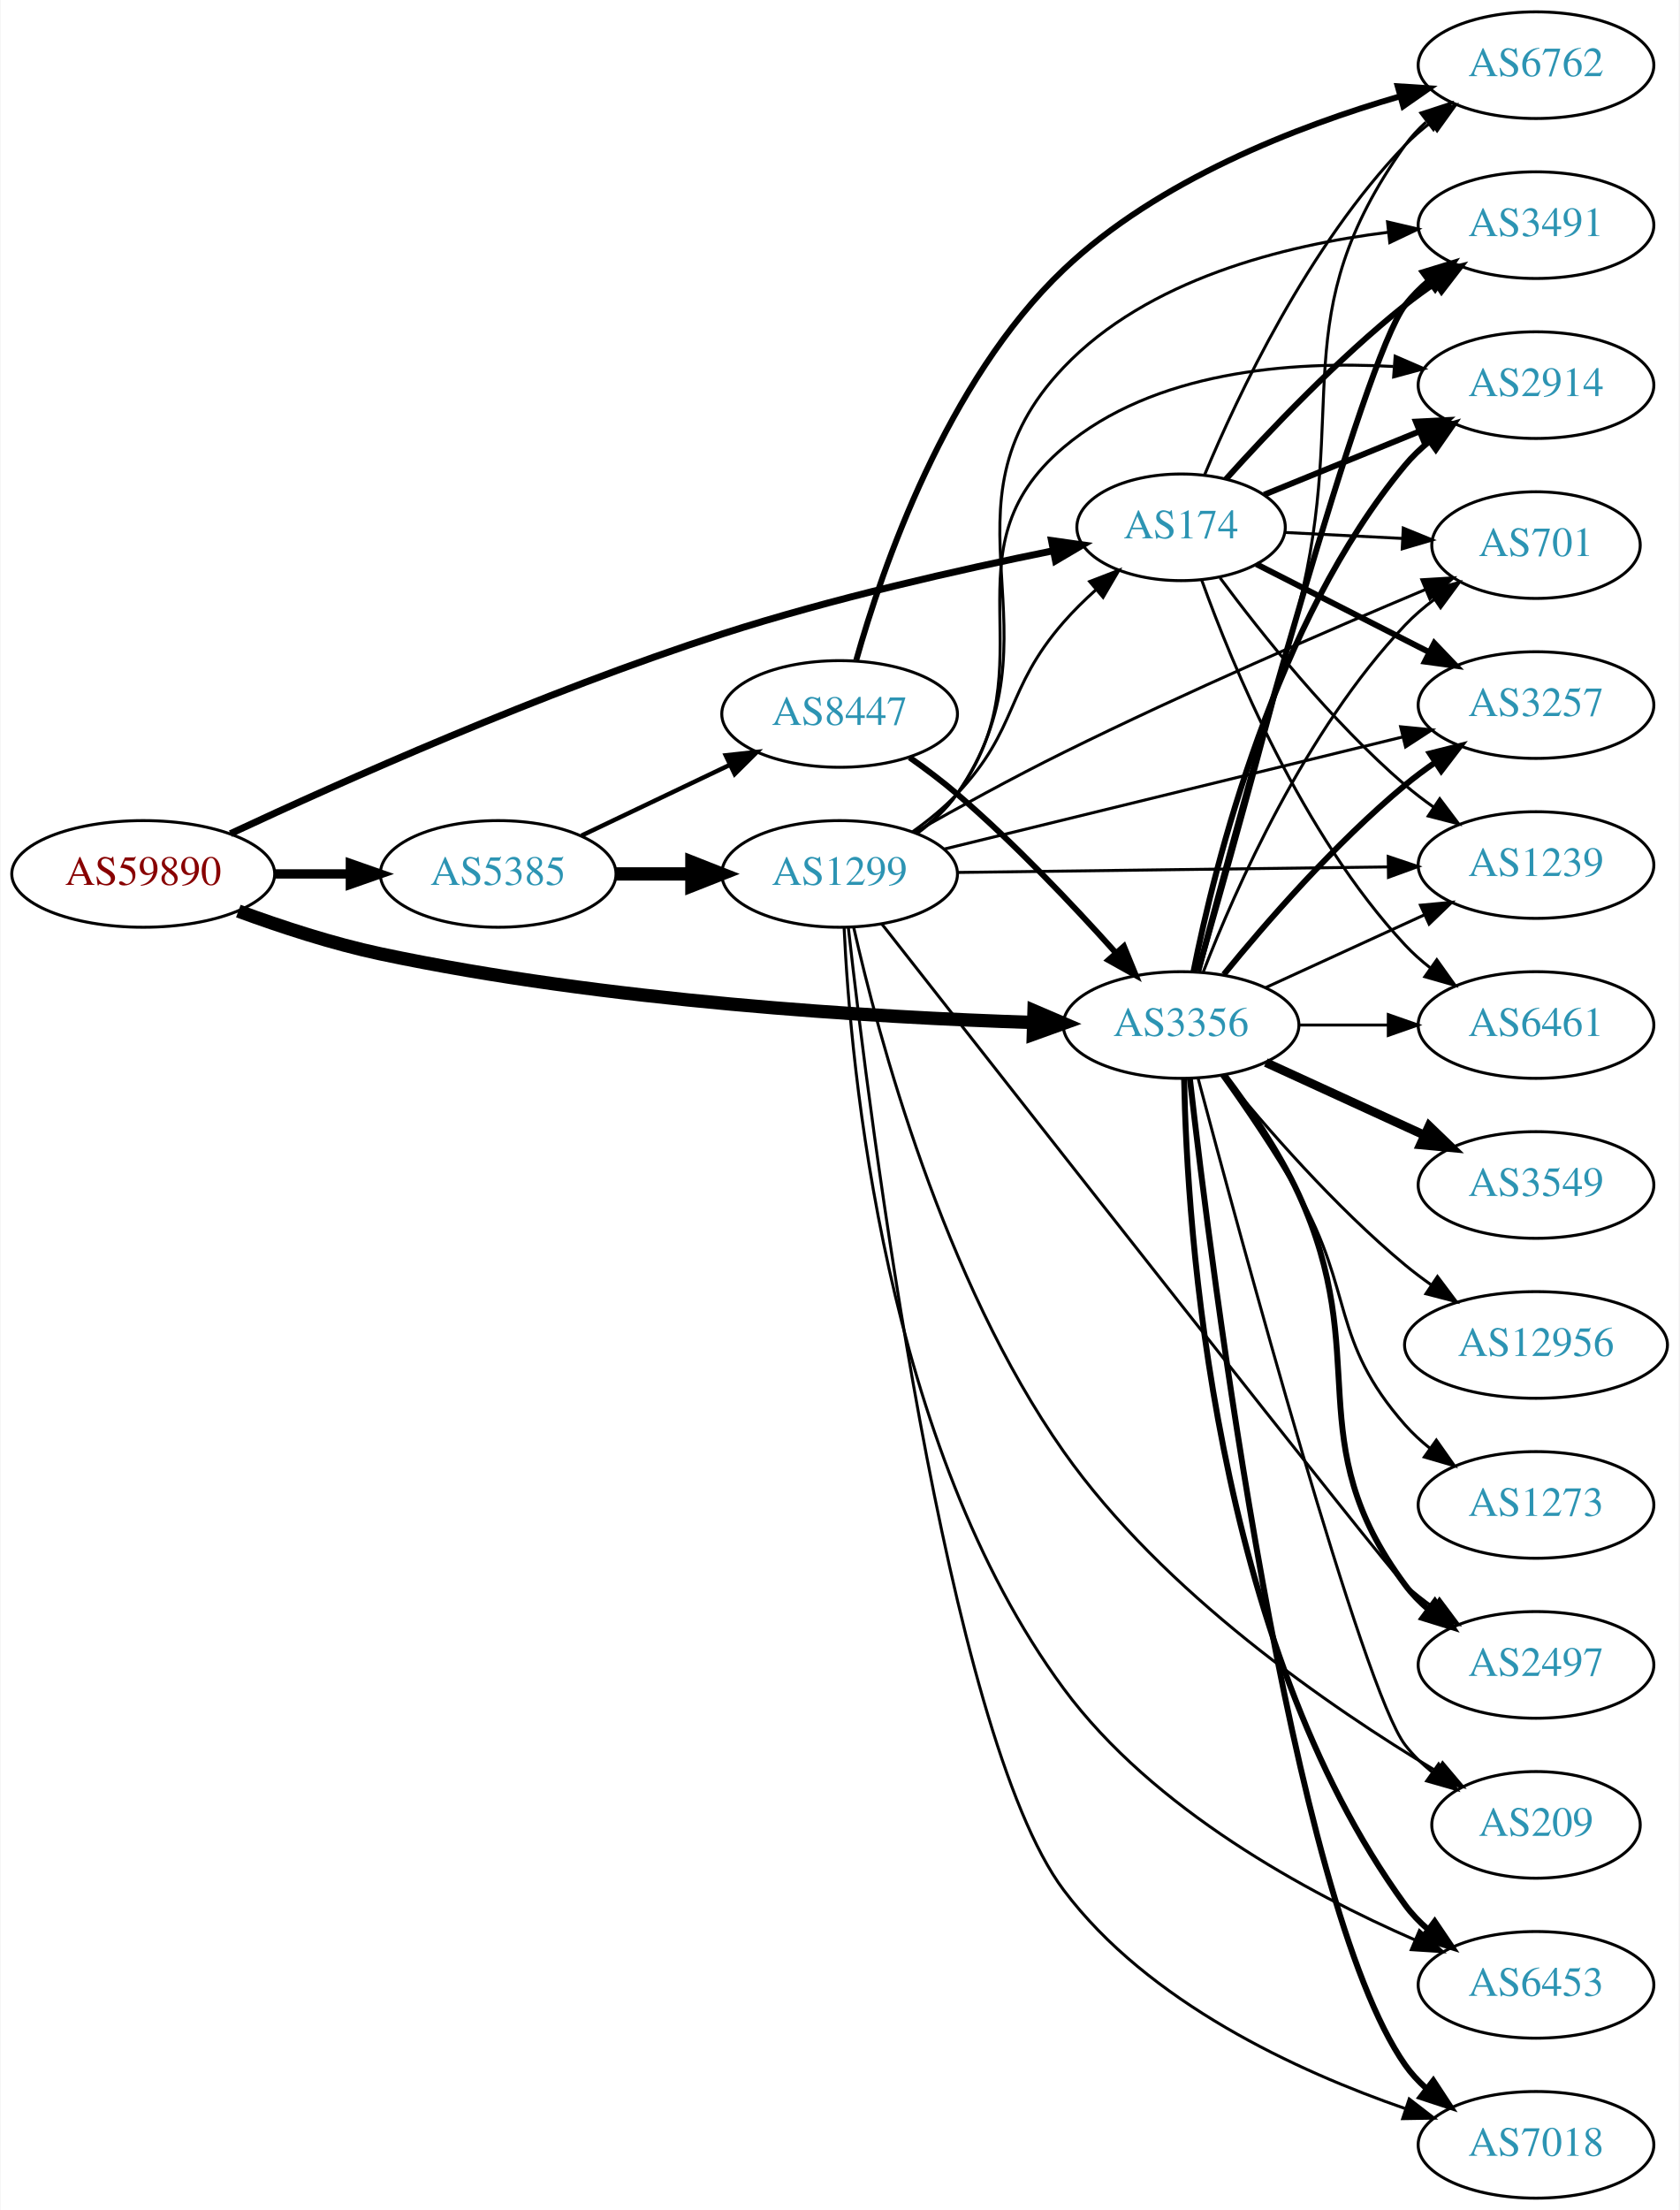
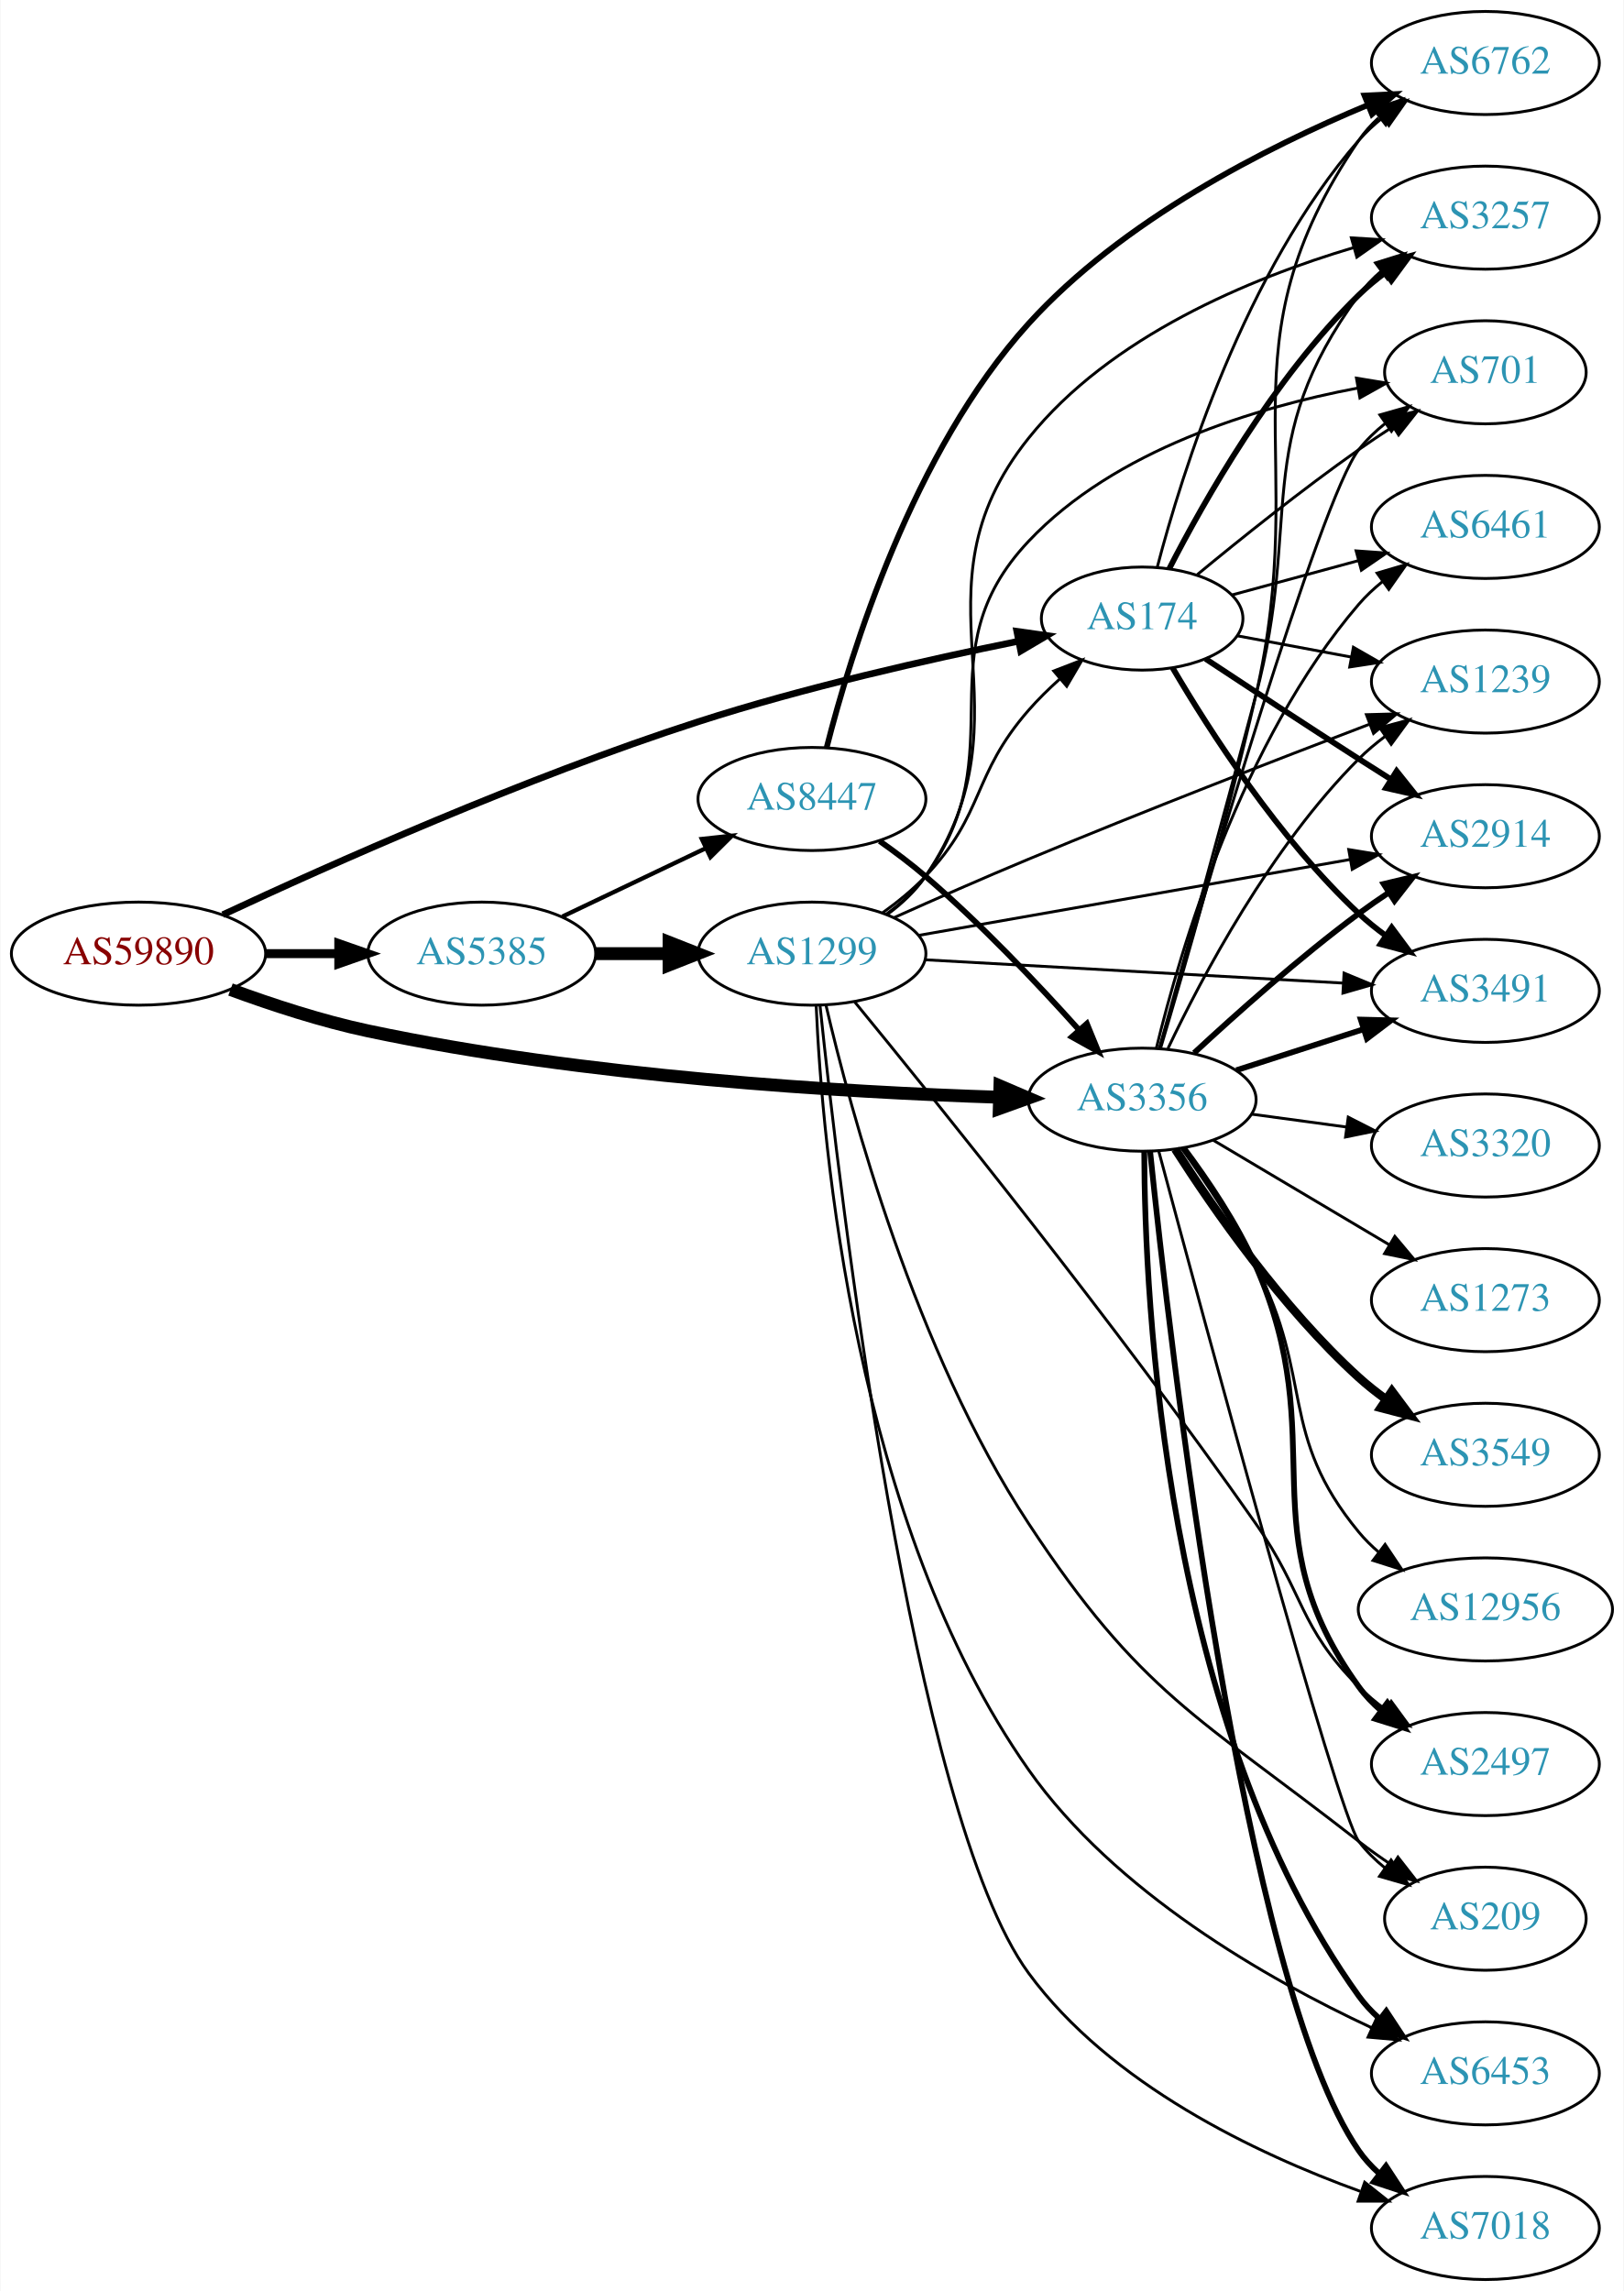
- <svg xmlns="http://www.w3.org/2000/svg" xmlns:xlink="http://www.w3.org/1999/xlink" width="567pt" height="746pt" viewBox="0.00 0.00 566.66 746.00">
-   <g id="graph0" class="graph" transform="scale(1 1) rotate(0) translate(4 742)">
-     <polygon fill="white" stroke="none" points="-4,4 -4,-742 562.663,-742 562.663,4 -4,4" />
+ <svg xmlns="http://www.w3.org/2000/svg" xmlns:xlink="http://www.w3.org/1999/xlink" width="567pt" height="800pt" viewBox="0.00 0.00 566.66 800.00">
+   <g id="graph0" class="graph" transform="scale(1 1) rotate(0) translate(4 796)">
+     <polygon fill="white" stroke="none" points="-4,4 -4,-796 562.663,-796 562.663,4 -4,4" />
    <g id="node1" class="node">
      <g id="a_node1">
        <a xlink:href="/asn/59890" xlink:title="AS59890 ~ Kabel-TV Lampert GmbH &amp; Co KG [AT]">
-           <ellipse fill="#ffffff" stroke="black" cx="44.196" cy="-447" rx="44.393" ry="18" />
-           <text text-anchor="middle" x="44.196" y="-443.3" font-family="Times,serif" font-size="14.00" fill="#880000">AS59890</text>
+           <ellipse fill="#ffffff" stroke="black" cx="44.196" cy="-463" rx="44.393" ry="18" />
+           <text text-anchor="middle" x="44.196" y="-459.3" font-family="Times,serif" font-size="14.00" fill="#880000">AS59890</text>
        </a>
      </g>
    </g>
    <g id="node2" class="node">
      <g id="a_node2">
        <a xlink:href="/asn/174" xlink:title="AS174 ~ Cogent Communications [US]">
-           <ellipse fill="#ffffff" stroke="black" cx="394.625" cy="-564" rx="35.194" ry="18" />
-           <text text-anchor="middle" x="394.625" y="-560.3" font-family="Times,serif" font-size="14.00" fill="#2c94b3">AS174</text>
+           <ellipse fill="#ffffff" stroke="black" cx="394.625" cy="-580" rx="35.194" ry="18" />
+           <text text-anchor="middle" x="394.625" y="-576.3" font-family="Times,serif" font-size="14.00" fill="#2c94b3">AS174</text>
        </a>
      </g>
    </g>
    <g id="edge1" class="edge">
-       <path fill="none" stroke="black" stroke-width="2.348" d="M73.634,-460.591C111.035,-478.058 179.118,-508.453 239.685,-528 276.763,-539.966 320.054,-549.731 351.267,-556.056" />
-       <polygon fill="black" stroke="black" stroke-width="2.348" points="350.872,-559.546 361.363,-558.068 352.239,-552.681 350.872,-559.546" />
+       <path fill="none" stroke="black" stroke-width="2.348" d="M73.634,-476.591C111.035,-494.058 179.118,-524.453 239.685,-544 276.763,-555.966 320.054,-565.731 351.267,-572.056" />
+       <polygon fill="black" stroke="black" stroke-width="2.348" points="350.872,-575.546 361.363,-574.068 352.239,-568.681 350.872,-575.546" />
    </g>
    <g id="node3" class="node">
      <g id="a_node3">
        <a xlink:href="/asn/3356" xlink:title="AS3356 ~ Level 3 Parent, LLC [US]">
-           <ellipse fill="#ffffff" stroke="black" cx="394.625" cy="-396" rx="39.794" ry="18" />
-           <text text-anchor="middle" x="394.625" y="-392.3" font-family="Times,serif" font-size="14.00" fill="#2c94b3">AS3356</text>
+           <ellipse fill="#ffffff" stroke="black" cx="394.625" cy="-412" rx="39.794" ry="18" />
+           <text text-anchor="middle" x="394.625" y="-408.3" font-family="Times,serif" font-size="14.00" fill="#2c94b3">AS3356</text>
        </a>
      </g>
    </g>
    <g id="edge2" class="edge">
-       <path fill="none" stroke="black" stroke-width="4.5" d="M76.311,-434.462C90.715,-429.161 108.192,-423.432 124.392,-420 200.299,-403.921 290.464,-398.6 344.805,-396.848" />
-       <polygon fill="black" stroke="black" stroke-width="4.5" points="344.972,-400.783 354.852,-396.552 344.74,-392.911 344.972,-400.783" />
+       <path fill="none" stroke="black" stroke-width="4.5" d="M76.311,-450.462C90.715,-445.161 108.192,-439.432 124.392,-436 200.299,-419.921 290.464,-414.6 344.805,-412.848" />
+       <polygon fill="black" stroke="black" stroke-width="4.5" points="344.972,-416.783 354.852,-412.552 344.74,-408.911 344.972,-416.783" />
    </g>
    <g id="node4" class="node">
      <g id="a_node4">
        <a xlink:href="/asn/5385" xlink:title="AS5385 ~ Russmedia IT GmbH [AT]">
-           <ellipse fill="#ffffff" stroke="black" cx="164.039" cy="-447" rx="39.794" ry="18" />
-           <text text-anchor="middle" x="164.039" y="-443.3" font-family="Times,serif" font-size="14.00" fill="#2c94b3">AS5385</text>
+           <ellipse fill="#ffffff" stroke="black" cx="164.039" cy="-463" rx="39.794" ry="18" />
+           <text text-anchor="middle" x="164.039" y="-459.3" font-family="Times,serif" font-size="14.00" fill="#2c94b3">AS5385</text>
        </a>
      </g>
    </g>
    <g id="edge3" class="edge">
-       <path fill="none" stroke="black" stroke-width="3.13" d="M88.407,-447C96.72,-447 105.482,-447 113.965,-447" />
-       <polygon fill="black" stroke="black" stroke-width="3.13" points="114.123,-450.5 124.123,-447 114.123,-443.5 114.123,-450.5" />
+       <path fill="none" stroke="black" stroke-width="3.13" d="M88.407,-463C96.72,-463 105.482,-463 113.965,-463" />
+       <polygon fill="black" stroke="black" stroke-width="3.13" points="114.123,-466.5 124.123,-463 114.123,-459.5 114.123,-466.5" />
    </g>
    <g id="node5" class="node">
      <g id="a_node5">
-         <a xlink:href="/asn/2914" xlink:title="AS2914 ~ NTT America, Inc. [US]">
-           <ellipse fill="#ffffff" stroke="black" cx="514.467" cy="-612" rx="39.794" ry="18" />
-           <text text-anchor="middle" x="514.467" y="-608.3" font-family="Times,serif" font-size="14.00" fill="#2c94b3">AS2914</text>
+         <a xlink:href="/asn/3257" xlink:title="AS3257 ~ GTT [DE]">
+           <ellipse fill="#ffffff" stroke="black" cx="514.467" cy="-720" rx="39.794" ry="18" />
+           <text text-anchor="middle" x="514.467" y="-716.3" font-family="Times,serif" font-size="14.00" fill="#2c94b3">AS3257</text>
        </a>
      </g>
    </g>
    <g id="edge4" class="edge">
-       <path fill="none" stroke="black" stroke-width="2" d="M422.66,-575.012C438.11,-581.306 457.747,-589.304 474.804,-596.252" />
-       <polygon fill="black" stroke="black" stroke-width="2" points="473.917,-599.669 484.498,-600.2 476.557,-593.186 473.917,-599.669" />
+       <path fill="none" stroke="black" stroke-width="2" d="M404.051,-597.341C416.198,-621.049 440.476,-663.945 470.271,-693 473.11,-695.769 476.28,-698.396 479.578,-700.846" />
+       <polygon fill="black" stroke="black" stroke-width="2" points="477.693,-703.797 487.923,-706.553 481.644,-698.019 477.693,-703.797" />
    </g>
    <g id="node6" class="node">
      <g id="a_node6">
-         <a xlink:href="/asn/6461" xlink:title="AS6461 ~ Zayo Bandwidth [US]">
-           <ellipse fill="#ffffff" stroke="black" cx="514.467" cy="-396" rx="39.794" ry="18" />
-           <text text-anchor="middle" x="514.467" y="-392.3" font-family="Times,serif" font-size="14.00" fill="#2c94b3">AS6461</text>
+         <a xlink:href="/asn/701" xlink:title="AS701 ~ UUNET [US]">
+           <ellipse fill="#ffffff" stroke="black" cx="514.467" cy="-666" rx="35.194" ry="18" />
+           <text text-anchor="middle" x="514.467" y="-662.3" font-family="Times,serif" font-size="14.00" fill="#2c94b3">AS701</text>
        </a>
      </g>
    </g>
    <g id="edge5" class="edge">
-       <path fill="none" stroke="black" d="M401.609,-546.135C411.924,-517.441 435.361,-460.509 470.271,-423 472.832,-420.249 475.733,-417.667 478.791,-415.274" />
-       <polygon fill="black" stroke="black" points="480.971,-418.019 487.125,-409.394 476.936,-412.299 480.971,-418.019" />
+       <path fill="none" stroke="black" d="M413.902,-595.374C428.754,-607.637 450.42,-625.015 470.271,-639 474.033,-641.65 478.05,-644.338 482.063,-646.94" />
+       <polygon fill="black" stroke="black" points="480.423,-650.044 490.742,-652.447 484.174,-644.134 480.423,-650.044" />
    </g>
    <g id="node7" class="node">
      <g id="a_node7">
-         <a xlink:href="/asn/701" xlink:title="AS701 ~ UUNET [US]">
-           <ellipse fill="#ffffff" stroke="black" cx="514.467" cy="-558" rx="35.194" ry="18" />
-           <text text-anchor="middle" x="514.467" y="-554.3" font-family="Times,serif" font-size="14.00" fill="#2c94b3">AS701</text>
+         <a xlink:href="/asn/1239" xlink:title="AS1239 ~ Sprint [US]">
+           <ellipse fill="#ffffff" stroke="black" cx="514.467" cy="-558" rx="39.794" ry="18" />
+           <text text-anchor="middle" x="514.467" y="-554.3" font-family="Times,serif" font-size="14.00" fill="#2c94b3">AS1239</text>
        </a>
      </g>
    </g>
    <g id="edge6" class="edge">
-       <path fill="none" stroke="black" d="M429.71,-562.265C442.046,-561.636 456.16,-560.918 469.242,-560.252" />
-       <polygon fill="black" stroke="black" points="469.65,-563.736 479.459,-559.732 469.294,-556.745 469.65,-563.736" />
+       <path fill="none" stroke="black" d="M427.826,-573.988C440.098,-571.697 454.333,-569.04 467.632,-566.557" />
+       <polygon fill="black" stroke="black" points="468.383,-569.977 477.57,-564.702 467.098,-563.096 468.383,-569.977" />
    </g>
    <g id="node8" class="node">
      <g id="a_node8">
-         <a xlink:href="/asn/3257" xlink:title="AS3257 ~ GTT [DE]">
+         <a xlink:href="/asn/2914" xlink:title="AS2914 ~ NTT America, Inc. [US]">
          <ellipse fill="#ffffff" stroke="black" cx="514.467" cy="-504" rx="39.794" ry="18" />
-           <text text-anchor="middle" x="514.467" y="-500.3" font-family="Times,serif" font-size="14.00" fill="#2c94b3">AS3257</text>
+           <text text-anchor="middle" x="514.467" y="-500.3" font-family="Times,serif" font-size="14.00" fill="#2c94b3">AS2914</text>
        </a>
      </g>
    </g>
    <g id="edge7" class="edge">
-       <path fill="none" stroke="black" stroke-width="2" d="M420.042,-551.568C436.882,-542.994 459.528,-531.463 478.307,-521.902" />
-       <polygon fill="black" stroke="black" stroke-width="2" points="480.123,-524.905 487.447,-517.249 476.947,-518.667 480.123,-524.905" />
+       <path fill="none" stroke="black" stroke-width="2" d="M416.779,-565.934C431.679,-556.071 452.127,-542.624 470.271,-531 473.873,-528.692 477.657,-526.293 481.424,-523.918" />
+       <polygon fill="black" stroke="black" stroke-width="2" points="483.483,-526.758 490.093,-518.478 479.762,-520.829 483.483,-526.758" />
    </g>
    <g id="node9" class="node">
      <g id="a_node9">
-         <a xlink:href="/asn/1239" xlink:title="AS1239 ~ Sprint [US]">
-           <ellipse fill="#ffffff" stroke="black" cx="514.467" cy="-450" rx="39.794" ry="18" />
-           <text text-anchor="middle" x="514.467" y="-446.3" font-family="Times,serif" font-size="14.00" fill="#2c94b3">AS1239</text>
+         <a xlink:href="/asn/6461" xlink:title="AS6461 ~ Zayo Bandwidth [US]">
+           <ellipse fill="#ffffff" stroke="black" cx="514.467" cy="-612" rx="39.794" ry="18" />
+           <text text-anchor="middle" x="514.467" y="-608.3" font-family="Times,serif" font-size="14.00" fill="#2c94b3">AS6461</text>
        </a>
      </g>
    </g>
    <g id="edge8" class="edge">
-       <path fill="none" stroke="black" d="M407.777,-546.952C421.559,-528.362 445.371,-498.409 470.271,-477 473.278,-474.414 476.557,-471.906 479.921,-469.528" />
-       <polygon fill="black" stroke="black" points="481.968,-472.369 488.349,-463.912 478.086,-466.544 481.968,-472.369" />
+       <path fill="none" stroke="black" d="M425.972,-588.241C439.381,-591.882 455.395,-596.231 470.035,-600.206" />
+       <polygon fill="black" stroke="black" points="469.335,-603.643 479.903,-602.886 471.169,-596.887 469.335,-603.643" />
    </g>
    <g id="node10" class="node">
      <g id="a_node10">
        <a xlink:href="/asn/3491" xlink:title="AS3491 ~ PCCW Global, Inc. [US]">
-           <ellipse fill="#ffffff" stroke="black" cx="514.467" cy="-666" rx="39.794" ry="18" />
-           <text text-anchor="middle" x="514.467" y="-662.3" font-family="Times,serif" font-size="14.00" fill="#2c94b3">AS3491</text>
+           <ellipse fill="#ffffff" stroke="black" cx="514.467" cy="-450" rx="39.794" ry="18" />
+           <text text-anchor="middle" x="514.467" y="-446.3" font-family="Times,serif" font-size="14.00" fill="#2c94b3">AS3491</text>
        </a>
      </g>
    </g>
    <g id="edge9" class="edge">
-       <path fill="none" stroke="black" stroke-width="2" d="M409.818,-580.299C424.169,-596.267 447.434,-620.788 470.271,-639 473.538,-641.605 477.071,-644.169 480.659,-646.617" />
-       <polygon fill="black" stroke="black" stroke-width="2" points="478.75,-649.55 489.037,-652.086 482.576,-643.689 478.75,-649.55" />
+       <path fill="none" stroke="black" stroke-width="2" d="M405.27,-562.762C418.074,-540.946 442.346,-503.075 470.271,-477 473.17,-474.293 476.378,-471.706 479.699,-469.28" />
+       <polygon fill="black" stroke="black" stroke-width="2" points="481.759,-472.112 488.074,-463.605 477.832,-466.318 481.759,-472.112" />
    </g>
    <g id="node11" class="node">
      <g id="a_node11">
        <a xlink:href="/asn/6762" xlink:title="AS6762 ~ TELECOM ITALIA SPARKLE S.p.A. [IT]">
-           <ellipse fill="#ffffff" stroke="black" cx="514.467" cy="-720" rx="39.794" ry="18" />
-           <text text-anchor="middle" x="514.467" y="-716.3" font-family="Times,serif" font-size="14.00" fill="#2c94b3">AS6762</text>
+           <ellipse fill="#ffffff" stroke="black" cx="514.467" cy="-774" rx="39.794" ry="18" />
+           <text text-anchor="middle" x="514.467" y="-770.3" font-family="Times,serif" font-size="14.00" fill="#2c94b3">AS6762</text>
        </a>
      </g>
    </g>
    <g id="edge10" class="edge">
-       <path fill="none" stroke="black" d="M402.527,-581.617C413.622,-608.223 437.543,-659.138 470.271,-693 472.883,-695.703 475.818,-698.252 478.898,-700.625" />
-       <polygon fill="black" stroke="black" points="477.061,-703.611 487.262,-706.476 481.074,-697.876 477.061,-703.611" />
+       <path fill="none" stroke="black" d="M399.915,-597.983C408.495,-630.805 430.446,-701.248 470.271,-747 472.739,-749.835 475.578,-752.473 478.597,-754.901" />
+       <polygon fill="black" stroke="black" points="476.708,-757.853 486.876,-760.829 480.783,-752.162 476.708,-757.853" />
+     </g>
+     <g id="edge18" class="edge">
+       <path fill="none" stroke="black" d="M400.72,-430.227C408.201,-457.074 422.543,-508.843 434.271,-553 450.763,-615.094 432.321,-641.16 470.271,-693 472.491,-696.033 475.165,-698.803 478.08,-701.314" />
+       <polygon fill="black" stroke="black" points="476.101,-704.203 486.216,-707.357 480.275,-698.584 476.101,-704.203" />
+     </g>
+     <g id="edge23" class="edge">
+       <path fill="none" stroke="black" d="M400.791,-430.055C415.409,-480.764 456.865,-621.901 470.271,-639 472.911,-642.367 476.095,-645.425 479.524,-648.172" />
+       <polygon fill="black" stroke="black" points="477.635,-651.122 487.828,-654.012 481.662,-645.396 477.635,-651.122" />
+     </g>
+     <g id="edge16" class="edge">
+       <path fill="none" stroke="black" d="M403.635,-429.868C415.462,-454.778 439.551,-500.329 470.271,-531 473.078,-533.802 476.226,-536.451 479.511,-538.914" />
+       <polygon fill="black" stroke="black" points="477.616,-541.859 487.84,-544.637 481.58,-536.089 477.616,-541.859" />
+     </g>
+     <g id="edge13" class="edge">
+       <path fill="none" stroke="black" stroke-width="2" d="M412.767,-428.312C427.49,-441.979 449.558,-461.658 470.271,-477 473.629,-479.487 477.219,-481.976 480.841,-484.381" />
+       <polygon fill="black" stroke="black" stroke-width="2" points="478.953,-487.329 489.255,-489.801 482.744,-481.444 478.953,-487.329" />
+     </g>
+     <g id="edge14" class="edge">
+       <path fill="none" stroke="black" d="M399.614,-430.099C407.819,-463.868 429.344,-537.36 470.271,-585 472.72,-587.851 475.547,-590.5 478.558,-592.934" />
+       <polygon fill="black" stroke="black" points="476.663,-595.882 486.827,-598.872 480.746,-590.196 476.663,-595.882" />
+     </g>
+     <g id="edge12" class="edge">
+       <path fill="none" stroke="black" stroke-width="2" d="M427.514,-422.283C441.139,-426.677 457.224,-431.864 471.774,-436.555" />
+       <polygon fill="black" stroke="black" stroke-width="2" points="470.96,-439.97 481.552,-439.708 473.109,-433.308 470.96,-439.97" />
    </g>
    <g id="edge21" class="edge">
-       <path fill="none" stroke="black" stroke-width="2" d="M398.823,-414.073C405.987,-450.141 426.261,-532.125 470.271,-585 472.676,-587.889 475.472,-590.563 478.465,-593.013" />
-       <polygon fill="black" stroke="black" stroke-width="2" points="476.553,-595.95 486.708,-598.973 480.654,-590.277 476.553,-595.95" />
-     </g>
-     <g id="edge12" class="edge">
-       <path fill="none" stroke="black" d="M434.537,-396C444.091,-396 454.44,-396 464.403,-396" />
-       <polygon fill="black" stroke="black" points="464.595,-399.5 474.595,-396 464.595,-392.5 464.595,-399.5" />
-     </g>
-     <g id="edge23" class="edge">
-       <path fill="none" stroke="black" d="M402.148,-413.994C412.898,-441.728 436.555,-495.429 470.271,-531 473.214,-534.105 476.587,-537.001 480.123,-539.655" />
-       <polygon fill="black" stroke="black" points="478.308,-542.654 488.542,-545.397 482.252,-536.871 478.308,-542.654" />
-     </g>
-     <g id="edge20" class="edge">
-       <path fill="none" stroke="black" stroke-width="2" d="M409.044,-413.065C423.158,-430.375 446.573,-457.345 470.271,-477 473.487,-479.668 476.988,-482.27 480.558,-484.741" />
-       <polygon fill="black" stroke="black" stroke-width="2" points="478.636,-487.666 488.915,-490.236 482.482,-481.817 478.636,-487.666" />
-     </g>
-     <g id="edge16" class="edge">
-       <path fill="none" stroke="black" d="M423.253,-408.661C439.21,-415.973 459.481,-425.261 476.764,-433.181" />
-       <polygon fill="black" stroke="black" points="475.462,-436.435 486.011,-437.419 478.378,-430.071 475.462,-436.435" />
-     </g>
-     <g id="edge19" class="edge">
-       <path fill="none" stroke="black" stroke-width="2" d="M400.418,-414.174C414.575,-467.431 456.088,-620.539 470.271,-639 472.561,-641.981 475.281,-644.716 478.225,-647.205" />
-       <polygon fill="black" stroke="black" stroke-width="2" points="476.272,-650.113 486.402,-653.218 480.419,-644.473 476.272,-650.113" />
-     </g>
-     <g id="edge13" class="edge">
-       <path fill="none" stroke="black" d="M400.865,-414.19C408.528,-440.989 423.094,-492.701 434.271,-537 451.679,-605.993 428.957,-635.066 470.271,-693 472.274,-695.808 474.669,-698.387 477.29,-700.742" />
-       <polygon fill="black" stroke="black" points="475.594,-703.851 485.667,-707.138 479.842,-698.288 475.594,-703.851" />
+       <path fill="none" stroke="black" d="M401.119,-430.128C409.099,-456.852 424.056,-508.469 434.271,-553 453.879,-638.474 420.913,-674.515 470.271,-747 472.212,-749.851 474.565,-752.46 477.158,-754.834" />
+       <polygon fill="black" stroke="black" points="475.433,-757.924 485.489,-761.262 479.709,-752.382 475.433,-757.924" />
    </g>
    <g id="node12" class="node">
      <g id="a_node12">
        <a xlink:href="/asn/6453" xlink:title="AS6453 ~ TATA COMMUNICATIONS (AMERICA) INC [US]">
          <ellipse fill="#ffffff" stroke="black" cx="514.467" cy="-72" rx="39.794" ry="18" />
          <text text-anchor="middle" x="514.467" y="-68.3" font-family="Times,serif" font-size="14.00" fill="#2c94b3">AS6453</text>
        </a>
      </g>
    </g>
    <g id="edge11" class="edge">
-       <path fill="none" stroke="black" stroke-width="2" d="M395.656,-377.663C396.63,-327.921 405.348,-188.194 470.271,-99 472.483,-95.961 475.151,-93.187 478.063,-90.674" />
-       <polygon fill="black" stroke="black" stroke-width="2" points="480.258,-93.403 486.194,-84.627 476.081,-87.786 480.258,-93.403" />
+       <path fill="none" stroke="black" stroke-width="2" d="M395.359,-393.811C395.499,-342.434 402.134,-193.812 470.271,-99 472.284,-96.199 474.686,-93.625 477.312,-91.274" />
+       <polygon fill="black" stroke="black" stroke-width="2" points="479.865,-93.729 485.696,-84.883 475.621,-88.161 479.865,-93.729" />
    </g>
    <g id="node13" class="node">
      <g id="a_node13">
-         <a xlink:href="/asn/7018" xlink:title="AS7018 ~ AT&amp;T Services, Inc. [US]">
+         <a xlink:href="/asn/3549" xlink:title="AS3549 ~ Level 3 Parent, LLC [US]">
+           <ellipse fill="#ffffff" stroke="black" cx="514.467" cy="-288" rx="39.794" ry="18" />
+           <text text-anchor="middle" x="514.467" y="-284.3" font-family="Times,serif" font-size="14.00" fill="#2c94b3">AS3549</text>
+         </a>
+       </g>
+     </g>
+     <g id="edge15" class="edge">
+       <path fill="none" stroke="black" stroke-width="3" d="M406.179,-394.732C419.377,-374.083 443.516,-339.272 470.271,-315 473.208,-312.335 476.442,-309.776 479.778,-307.366" />
+       <polygon fill="black" stroke="black" stroke-width="3" points="481.834,-310.201 488.172,-301.711 477.923,-304.396 481.834,-310.201" />
+     </g>
+     <g id="node14" class="node">
+       <g id="a_node14">
+         <a xlink:href="/asn/12956" xlink:title="AS12956 ~ TELXIUS [ES]">
+           <ellipse fill="#ffffff" stroke="black" cx="514.467" cy="-234" rx="44.393" ry="18" />
+           <text text-anchor="middle" x="514.467" y="-230.3" font-family="Times,serif" font-size="14.00" fill="#2c94b3">AS12956</text>
+         </a>
+       </g>
+     </g>
+     <g id="edge17" class="edge">
+       <path fill="none" stroke="black" d="M408.323,-395.095C416.413,-383.836 426.749,-368.5 434.271,-354 454.681,-314.657 442.033,-295.162 470.271,-261 472.356,-258.478 474.74,-256.121 477.294,-253.934" />
+       <polygon fill="black" stroke="black" points="479.446,-256.695 485.335,-247.888 475.239,-251.1 479.446,-256.695" />
+     </g>
+     <g id="node15" class="node">
+       <g id="a_node15">
+         <a xlink:href="/asn/7018" xlink:title="AS7018 ~ ATT-INTERNET4 [US]">
          <ellipse fill="#ffffff" stroke="black" cx="514.467" cy="-18" rx="39.794" ry="18" />
          <text text-anchor="middle" x="514.467" y="-14.3" font-family="Times,serif" font-size="14.00" fill="#2c94b3">AS7018</text>
        </a>
      </g>
    </g>
-     <g id="edge14" class="edge">
-       <path fill="none" stroke="black" stroke-width="2" d="M397.595,-377.899C404.823,-314.072 431.5,-100.372 470.271,-45 472.249,-42.175 474.627,-39.584 477.237,-37.221" />
-       <polygon fill="black" stroke="black" stroke-width="2" points="479.79,-39.674 485.596,-30.812 475.531,-34.119 479.79,-39.674" />
-     </g>
-     <g id="node14" class="node">
-       <g id="a_node14">
-         <a xlink:href="/asn/3549" xlink:title="AS3549 ~ Level 3 Parent, LLC [US]">
-           <ellipse fill="#ffffff" stroke="black" cx="514.467" cy="-342" rx="39.794" ry="18" />
-           <text text-anchor="middle" x="514.467" y="-338.3" font-family="Times,serif" font-size="14.00" fill="#2c94b3">AS3549</text>
-         </a>
-       </g>
-     </g>
-     <g id="edge15" class="edge">
-       <path fill="none" stroke="black" stroke-width="3" d="M423.253,-383.339C439.21,-376.027 459.481,-366.739 476.764,-358.819" />
-       <polygon fill="black" stroke="black" stroke-width="3" points="478.378,-361.929 486.011,-354.581 475.462,-355.565 478.378,-361.929" />
-     </g>
-     <g id="node15" class="node">
-       <g id="a_node15">
+     <g id="edge19" class="edge">
+       <path fill="none" stroke="black" stroke-width="2" d="M397.401,-393.991C404.149,-328.422 429.88,-103.235 470.271,-45 472.237,-42.166 474.606,-39.569 477.21,-37.202" />
+       <polygon fill="black" stroke="black" stroke-width="2" points="479.762,-39.655 485.56,-30.787 475.498,-34.104 479.762,-39.655" />
+     </g>
+     <g id="node16" class="node">
+       <g id="a_node16">
        <a xlink:href="/asn/2497" xlink:title="AS2497 ~ Internet Initiative Japan Inc. [JP]">
          <ellipse fill="#ffffff" stroke="black" cx="514.467" cy="-180" rx="39.794" ry="18" />
          <text text-anchor="middle" x="514.467" y="-176.3" font-family="Times,serif" font-size="14.00" fill="#2c94b3">AS2497</text>
        </a>
      </g>
    </g>
-     <g id="edge17" class="edge">
-       <path fill="none" stroke="black" stroke-width="2" d="M409.401,-378.928C417.608,-368.045 427.677,-353.338 434.271,-339 459.678,-283.753 433.995,-255.804 470.271,-207 472.513,-203.983 475.202,-201.224 478.126,-198.72" />
-       <polygon fill="black" stroke="black" stroke-width="2" points="480.321,-201.45 486.274,-192.686 476.155,-195.825 480.321,-201.45" />
-     </g>
-     <g id="node16" class="node">
-       <g id="a_node16">
-         <a xlink:href="/asn/12956" xlink:title="AS12956 ~ TELXIUS [ES]">
-           <ellipse fill="#ffffff" stroke="black" cx="514.467" cy="-288" rx="44.393" ry="18" />
-           <text text-anchor="middle" x="514.467" y="-284.3" font-family="Times,serif" font-size="14.00" fill="#2c94b3">AS12956</text>
-         </a>
-       </g>
-     </g>
-     <g id="edge18" class="edge">
-       <path fill="none" stroke="black" d="M409.044,-378.935C423.158,-361.625 446.573,-334.655 470.271,-315 473.009,-312.729 475.952,-310.506 478.97,-308.37" />
-       <polygon fill="black" stroke="black" points="481.196,-311.092 487.558,-302.621 477.302,-305.275 481.196,-311.092" />
+     <g id="edge20" class="edge">
+       <path fill="none" stroke="black" stroke-width="2" d="M409.146,-395.152C417.466,-384.04 427.749,-368.844 434.271,-354 461.328,-292.418 430.852,-261.503 470.271,-207 472.474,-203.954 475.136,-201.176 478.043,-198.66" />
+       <polygon fill="black" stroke="black" stroke-width="2" points="480.239,-201.389 486.169,-192.609 476.058,-195.775 480.239,-201.389" />
    </g>
    <g id="node17" class="node">
      <g id="a_node17">
+         <a xlink:href="/asn/3320" xlink:title="AS3320 ~ DTAG [DE]">
+           <ellipse fill="#ffffff" stroke="black" cx="514.467" cy="-396" rx="39.794" ry="18" />
+           <text text-anchor="middle" x="514.467" y="-392.3" font-family="Times,serif" font-size="14.00" fill="#2c94b3">AS3320</text>
+         </a>
+       </g>
+     </g>
+     <g id="edge22" class="edge">
+       <path fill="none" stroke="black" d="M432.911,-406.938C443.442,-405.508 455.045,-403.932 466.085,-402.433" />
+       <polygon fill="black" stroke="black" points="466.581,-405.898 476.019,-401.084 465.639,-398.962 466.581,-405.898" />
+     </g>
+     <g id="node18" class="node">
+       <g id="a_node18">
+         <a xlink:href="/asn/1273" xlink:title="AS1273 ~ Vodafone Group PLC [EU]">
+           <ellipse fill="#ffffff" stroke="black" cx="514.467" cy="-342" rx="39.794" ry="18" />
+           <text text-anchor="middle" x="514.467" y="-338.3" font-family="Times,serif" font-size="14.00" fill="#2c94b3">AS1273</text>
+         </a>
+       </g>
+     </g>
+     <g id="edge24" class="edge">
+       <path fill="none" stroke="black" d="M419.472,-397.834C437.122,-387.35 461.373,-372.944 480.822,-361.392" />
+       <polygon fill="black" stroke="black" points="482.845,-364.261 489.655,-356.144 479.27,-358.242 482.845,-364.261" />
+     </g>
+     <g id="node19" class="node">
+       <g id="a_node19">
        <a xlink:href="/asn/209" xlink:title="AS209 ~ CenturyLink Communications, LLC [US]">
          <ellipse fill="#ffffff" stroke="black" cx="514.467" cy="-126" rx="35.194" ry="18" />
          <text text-anchor="middle" x="514.467" y="-122.3" font-family="Times,serif" font-size="14.00" fill="#2c94b3">AS209</text>
        </a>
      </g>
    </g>
-     <g id="edge22" class="edge">
-       <path fill="none" stroke="black" d="M400.418,-377.826C414.575,-324.569 456.088,-171.461 470.271,-153 472.877,-149.607 476.041,-146.533 479.459,-143.777" />
-       <polygon fill="black" stroke="black" points="481.597,-146.552 487.75,-137.927 477.562,-140.832 481.597,-146.552" />
-     </g>
-     <g id="node18" class="node">
-       <g id="a_node18">
-         <a xlink:href="/asn/1273" xlink:title="AS1273 ~ Vodafone Group PLC [EU]">
-           <ellipse fill="#ffffff" stroke="black" cx="514.467" cy="-234" rx="39.794" ry="18" />
-           <text text-anchor="middle" x="514.467" y="-230.3" font-family="Times,serif" font-size="14.00" fill="#2c94b3">AS1273</text>
-         </a>
-       </g>
-     </g>
-     <g id="edge24" class="edge">
-       <path fill="none" stroke="black" d="M408.222,-379.007C416.173,-367.913 426.393,-352.95 434.271,-339 453.047,-305.755 445.03,-289.647 470.271,-261 472.756,-258.18 475.606,-255.552 478.632,-253.13" />
-       <polygon fill="black" stroke="black" points="480.818,-255.87 486.922,-247.211 476.75,-250.174 480.818,-255.87" />
-     </g>
-     <g id="node19" class="node">
-       <g id="a_node19">
-         <a xlink:href="/asn/1299" xlink:title="AS1299 ~ Telia Carrier [EU]">
-           <ellipse fill="#ffffff" stroke="black" cx="279.332" cy="-447" rx="39.794" ry="18" />
-           <text text-anchor="middle" x="279.332" y="-443.3" font-family="Times,serif" font-size="14.00" fill="#2c94b3">AS1299</text>
-         </a>
-       </g>
-     </g>
    <g id="edge25" class="edge">
-       <path fill="none" stroke="black" stroke-width="4.5" d="M203.711,-447C211.914,-447 220.678,-447 229.21,-447" />
-       <polygon fill="black" stroke="black" stroke-width="4.5" points="229.449,-450.938 239.449,-447 229.449,-443.063 229.449,-450.938" />
+       <path fill="none" stroke="black" d="M400.384,-394.18C415.635,-337.266 462.732,-162.993 470.271,-153 472.848,-149.585 475.993,-146.496 479.4,-143.733" />
+       <polygon fill="black" stroke="black" points="481.539,-146.507 487.681,-137.874 477.496,-140.793 481.539,-146.507" />
    </g>
    <g id="node20" class="node">
      <g id="a_node20">
+         <a xlink:href="/asn/1299" xlink:title="AS1299 ~ Telia Carrier [EU]">
+           <ellipse fill="#ffffff" stroke="black" cx="279.332" cy="-463" rx="39.794" ry="18" />
+           <text text-anchor="middle" x="279.332" y="-459.3" font-family="Times,serif" font-size="14.00" fill="#2c94b3">AS1299</text>
+         </a>
+       </g>
+     </g>
+     <g id="edge26" class="edge">
+       <path fill="none" stroke="black" stroke-width="4.5" d="M203.711,-463C211.914,-463 220.678,-463 229.21,-463" />
+       <polygon fill="black" stroke="black" stroke-width="4.5" points="229.449,-466.938 239.449,-463 229.449,-459.063 229.449,-466.938" />
+     </g>
+     <g id="node21" class="node">
+       <g id="a_node21">
        <a xlink:href="/asn/8447" xlink:title="AS8447 ~ A1 Telekom Austria AG [AT]">
-           <ellipse fill="#ffffff" stroke="black" cx="279.332" cy="-501" rx="39.794" ry="18" />
-           <text text-anchor="middle" x="279.332" y="-497.3" font-family="Times,serif" font-size="14.00" fill="#2c94b3">AS8447</text>
-         </a>
-       </g>
-     </g>
-     <g id="edge26" class="edge">
-       <path fill="none" stroke="black" stroke-width="1.5" d="M192.175,-459.934C207.169,-467.081 225.99,-476.052 242.213,-483.785" />
-       <polygon fill="black" stroke="black" stroke-width="1.5" points="240.884,-487.028 251.417,-488.171 243.895,-480.709 240.884,-487.028" />
+           <ellipse fill="#ffffff" stroke="black" cx="279.332" cy="-517" rx="39.794" ry="18" />
+           <text text-anchor="middle" x="279.332" y="-513.3" font-family="Times,serif" font-size="14.00" fill="#2c94b3">AS8447</text>
+         </a>
+       </g>
    </g>
    <g id="edge27" class="edge">
-       <path fill="none" stroke="black" d="M304.034,-461.285C309.286,-465.048 314.588,-469.365 318.978,-474 339.841,-496.028 335.033,-509.138 354.978,-532 358.242,-535.742 361.969,-539.403 365.79,-542.836" />
-       <polygon fill="black" stroke="black" points="363.761,-545.704 373.648,-549.51 368.292,-540.369 363.761,-545.704" />
+       <path fill="none" stroke="black" stroke-width="1.5" d="M192.175,-475.934C207.169,-483.081 225.99,-492.052 242.213,-499.785" />
+       <polygon fill="black" stroke="black" stroke-width="1.5" points="240.884,-503.028 251.417,-504.171 243.895,-496.709 240.884,-503.028" />
+     </g>
+     <g id="edge35" class="edge">
+       <path fill="none" stroke="black" d="M304.034,-477.285C309.286,-481.048 314.588,-485.365 318.978,-490 339.841,-512.028 335.033,-525.138 354.978,-548 358.242,-551.742 361.969,-555.403 365.79,-558.836" />
+       <polygon fill="black" stroke="black" points="363.761,-561.704 373.648,-565.51 368.292,-556.369 363.761,-561.704" />
+     </g>
+     <g id="edge36" class="edge">
+       <path fill="none" stroke="black" d="M305.603,-476.639C310.661,-480.381 315.486,-484.852 318.978,-490 358.194,-547.811 311.335,-588.454 354.978,-643 383.453,-678.588 432.467,-698.834 468.468,-709.541" />
+       <polygon fill="black" stroke="black" points="467.674,-712.953 478.249,-712.312 469.582,-706.218 467.674,-712.953" />
    </g>
    <g id="edge33" class="edge">
-       <path fill="none" stroke="black" d="M305.349,-460.818C310.42,-464.551 315.315,-468.973 318.978,-474 351.02,-517.97 313.437,-555.867 354.978,-591 385.42,-616.746 431.597,-620.211 466.267,-618.294" />
-       <polygon fill="black" stroke="black" points="466.906,-621.757 476.628,-617.544 466.401,-614.775 466.906,-621.757" />
+       <path fill="none" stroke="black" d="M305.349,-476.818C310.42,-480.551 315.315,-484.973 318.978,-490 351.02,-533.97 317.636,-567.432 354.978,-607 385.149,-638.969 434.24,-653.725 469.8,-660.467" />
+       <polygon fill="black" stroke="black" points="469.45,-663.959 479.904,-662.238 470.658,-657.064 469.45,-663.959" />
+     </g>
+     <g id="edge34" class="edge">
+       <path fill="none" stroke="black" d="M307.859,-475.511C321.898,-481.804 339.281,-489.464 354.978,-496 395.269,-512.778 441.833,-530.836 474.015,-543.112" />
+       <polygon fill="black" stroke="black" points="472.927,-546.442 483.518,-546.728 475.416,-539.9 472.927,-546.442" />
+     </g>
+     <g id="edge28" class="edge">
+       <path fill="none" stroke="black" d="M316.503,-469.361C357.083,-476.498 423.008,-488.091 467.281,-495.878" />
+       <polygon fill="black" stroke="black" points="466.756,-499.339 477.211,-497.624 467.968,-492.445 466.756,-499.339" />
+     </g>
+     <g id="edge37" class="edge">
+       <path fill="none" stroke="black" d="M318.829,-460.853C358.819,-458.623 421.497,-455.128 464.874,-452.71" />
+       <polygon fill="black" stroke="black" points="465.123,-456.201 474.912,-452.15 464.733,-449.212 465.123,-456.201" />
+     </g>
+     <g id="edge29" class="edge">
+       <path fill="none" stroke="black" d="M280.808,-444.843C282.905,-396.847 294.202,-264.383 354.978,-178 385.053,-135.254 438.318,-104.915 474.727,-87.938" />
+       <polygon fill="black" stroke="black" points="476.394,-91.025 484.056,-83.708 473.503,-84.65 476.394,-91.025" />
    </g>
    <g id="edge32" class="edge">
-       <path fill="none" stroke="black" d="M304.593,-461.019C319.059,-469.203 337.88,-479.548 354.978,-488 396.155,-508.354 444.6,-529.333 476.991,-542.948" />
-       <polygon fill="black" stroke="black" points="475.926,-546.297 486.502,-546.929 478.628,-539.839 475.926,-546.297" />
-     </g>
-     <g id="edge28" class="edge">
-       <path fill="none" stroke="black" d="M314.732,-455.411C355.828,-465.458 424.648,-482.284 469.551,-493.263" />
-       <polygon fill="black" stroke="black" points="468.761,-496.673 479.306,-495.648 470.423,-489.873 468.761,-496.673" />
-     </g>
-     <g id="edge36" class="edge">
-       <path fill="none" stroke="black" d="M319.091,-447.499C359.007,-448.012 421.325,-448.814 464.597,-449.371" />
-       <polygon fill="black" stroke="black" points="464.571,-452.871 474.615,-449.5 464.661,-445.872 464.571,-452.871" />
+       <path fill="none" stroke="black" d="M282.133,-445.024C288.878,-380.629 314.357,-162.374 354.978,-107 383.471,-68.159 434.336,-43.994 470.761,-30.813" />
+       <polygon fill="black" stroke="black" points="472.327,-33.975 480.622,-27.384 470.027,-27.363 472.327,-33.975" />
+     </g>
+     <g id="edge30" class="edge">
+       <path fill="none" stroke="black" d="M294.279,-446.113C321.998,-412.308 385.542,-333.592 434.271,-264 451.457,-239.456 449.035,-228.137 470.271,-207 473.082,-204.202 476.233,-201.556 479.52,-199.095" />
+       <polygon fill="black" stroke="black" points="481.589,-201.92 487.851,-193.374 477.626,-196.149 481.589,-201.92" />
    </g>
    <g id="edge31" class="edge">
-       <path fill="none" stroke="black" d="M305.55,-460.675C310.611,-464.416 315.451,-468.877 318.978,-474 356.39,-528.336 309.49,-570.221 354.978,-618 383.305,-647.754 429.389,-659.246 464.581,-663.594" />
-       <polygon fill="black" stroke="black" points="464.338,-667.088 474.656,-664.683 465.09,-660.129 464.338,-667.088" />
-     </g>
-     <g id="edge34" class="edge">
-       <path fill="none" stroke="black" d="M280.837,-429.011C283.007,-382.101 294.47,-254.002 354.978,-172 385.123,-131.146 437.411,-102.94 473.643,-87.144" />
-       <polygon fill="black" stroke="black" points="475.1,-90.328 482.944,-83.206 472.371,-83.882 475.1,-90.328" />
-     </g>
-     <g id="edge35" class="edge">
-       <path fill="none" stroke="black" d="M282.286,-428.79C289.368,-365.599 315.372,-156.758 354.978,-104 383.496,-66.012 433.887,-42.844 470.203,-30.273" />
-       <polygon fill="black" stroke="black" points="471.656,-33.478 480.043,-27.005 469.449,-26.835 471.656,-33.478" />
-     </g>
-     <g id="edge30" class="edge">
-       <path fill="none" stroke="black" d="M293.564,-430.122C335.805,-376.265 464.975,-211.739 470.271,-207 473.226,-204.355 476.472,-201.809 479.815,-199.407" />
-       <polygon fill="black" stroke="black" points="481.869,-202.244 488.217,-193.762 477.965,-196.433 481.869,-202.244" />
-     </g>
-     <g id="edge29" class="edge">
-       <path fill="none" stroke="black" d="M284.095,-428.906C292.274,-392.687 314.285,-309.799 354.978,-252 388.508,-204.376 445.028,-165.616 480.732,-144.197" />
-       <polygon fill="black" stroke="black" points="482.93,-146.965 489.774,-138.876 479.38,-140.932 482.93,-146.965" />
+       <path fill="none" stroke="black" d="M284.228,-445.01C292.713,-408.546 315.347,-324.277 354.978,-264 394.055,-204.566 414.19,-196.753 470.271,-153 473.899,-150.17 477.837,-147.374 481.808,-144.717" />
+       <polygon fill="black" stroke="black" points="483.932,-147.512 490.45,-139.159 480.146,-141.625 483.932,-147.512" />
    </g>
    <g id="edge38" class="edge">
-       <path fill="none" stroke="black" stroke-width="2" d="M302.965,-486.304C308.368,-482.496 314.006,-478.261 318.978,-474 338.248,-457.485 358.015,-436.62 372.363,-420.626" />
-       <polygon fill="black" stroke="black" stroke-width="2" points="375.326,-422.56 379.341,-412.756 370.088,-417.917 375.326,-422.56" />
-     </g>
-     <g id="edge37" class="edge">
-       <path fill="none" stroke="black" stroke-width="2" d="M284.942,-519.155C293.66,-550.093 315.333,-613.333 354.978,-651 386.759,-681.196 433.876,-699.398 468.479,-709.462" />
-       <polygon fill="black" stroke="black" stroke-width="2" points="467.761,-712.895 478.333,-712.208 469.64,-706.152 467.761,-712.895" />
+       <path fill="none" stroke="black" stroke-width="2" d="M302.965,-502.304C308.368,-498.496 314.006,-494.261 318.978,-490 338.248,-473.485 358.015,-452.62 372.363,-436.626" />
+       <polygon fill="black" stroke="black" stroke-width="2" points="375.326,-438.56 379.341,-428.756 370.088,-433.917 375.326,-438.56" />
+     </g>
+     <g id="edge39" class="edge">
+       <path fill="none" stroke="black" stroke-width="2" d="M284.488,-535.02C292.848,-567.881 314.457,-638.271 354.978,-683 387.69,-719.109 438.186,-744.642 473.359,-759.294" />
+       <polygon fill="black" stroke="black" stroke-width="2" points="472.263,-762.626 482.846,-763.138 474.892,-756.138 472.263,-762.626" />
    </g>
  </g>
</svg>
